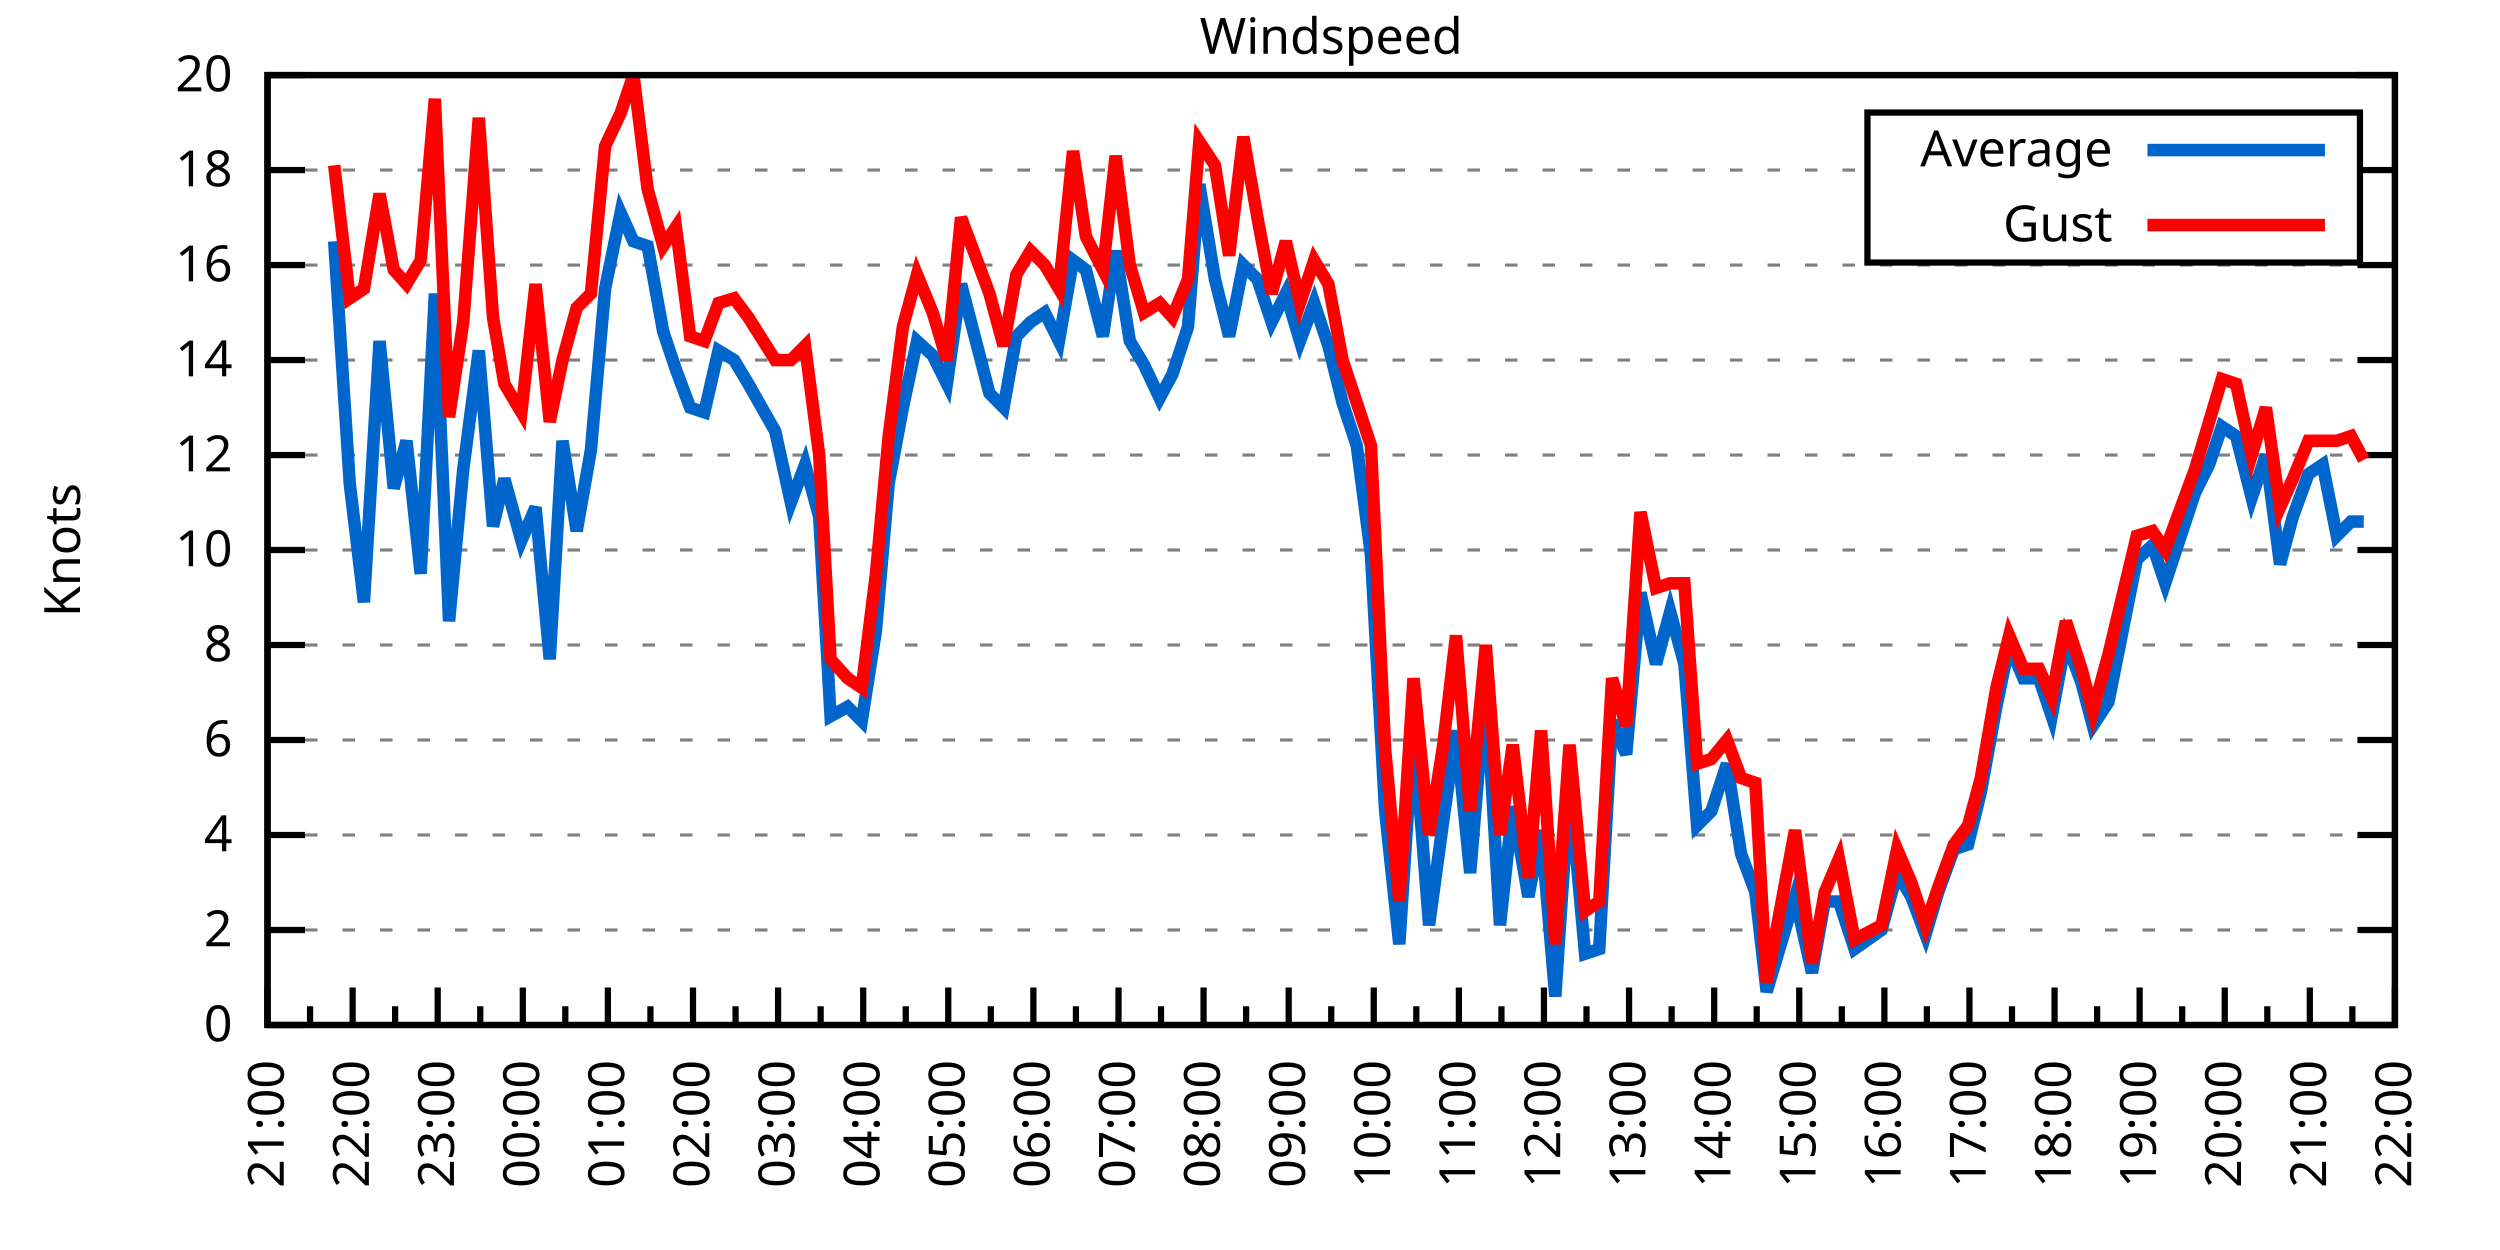
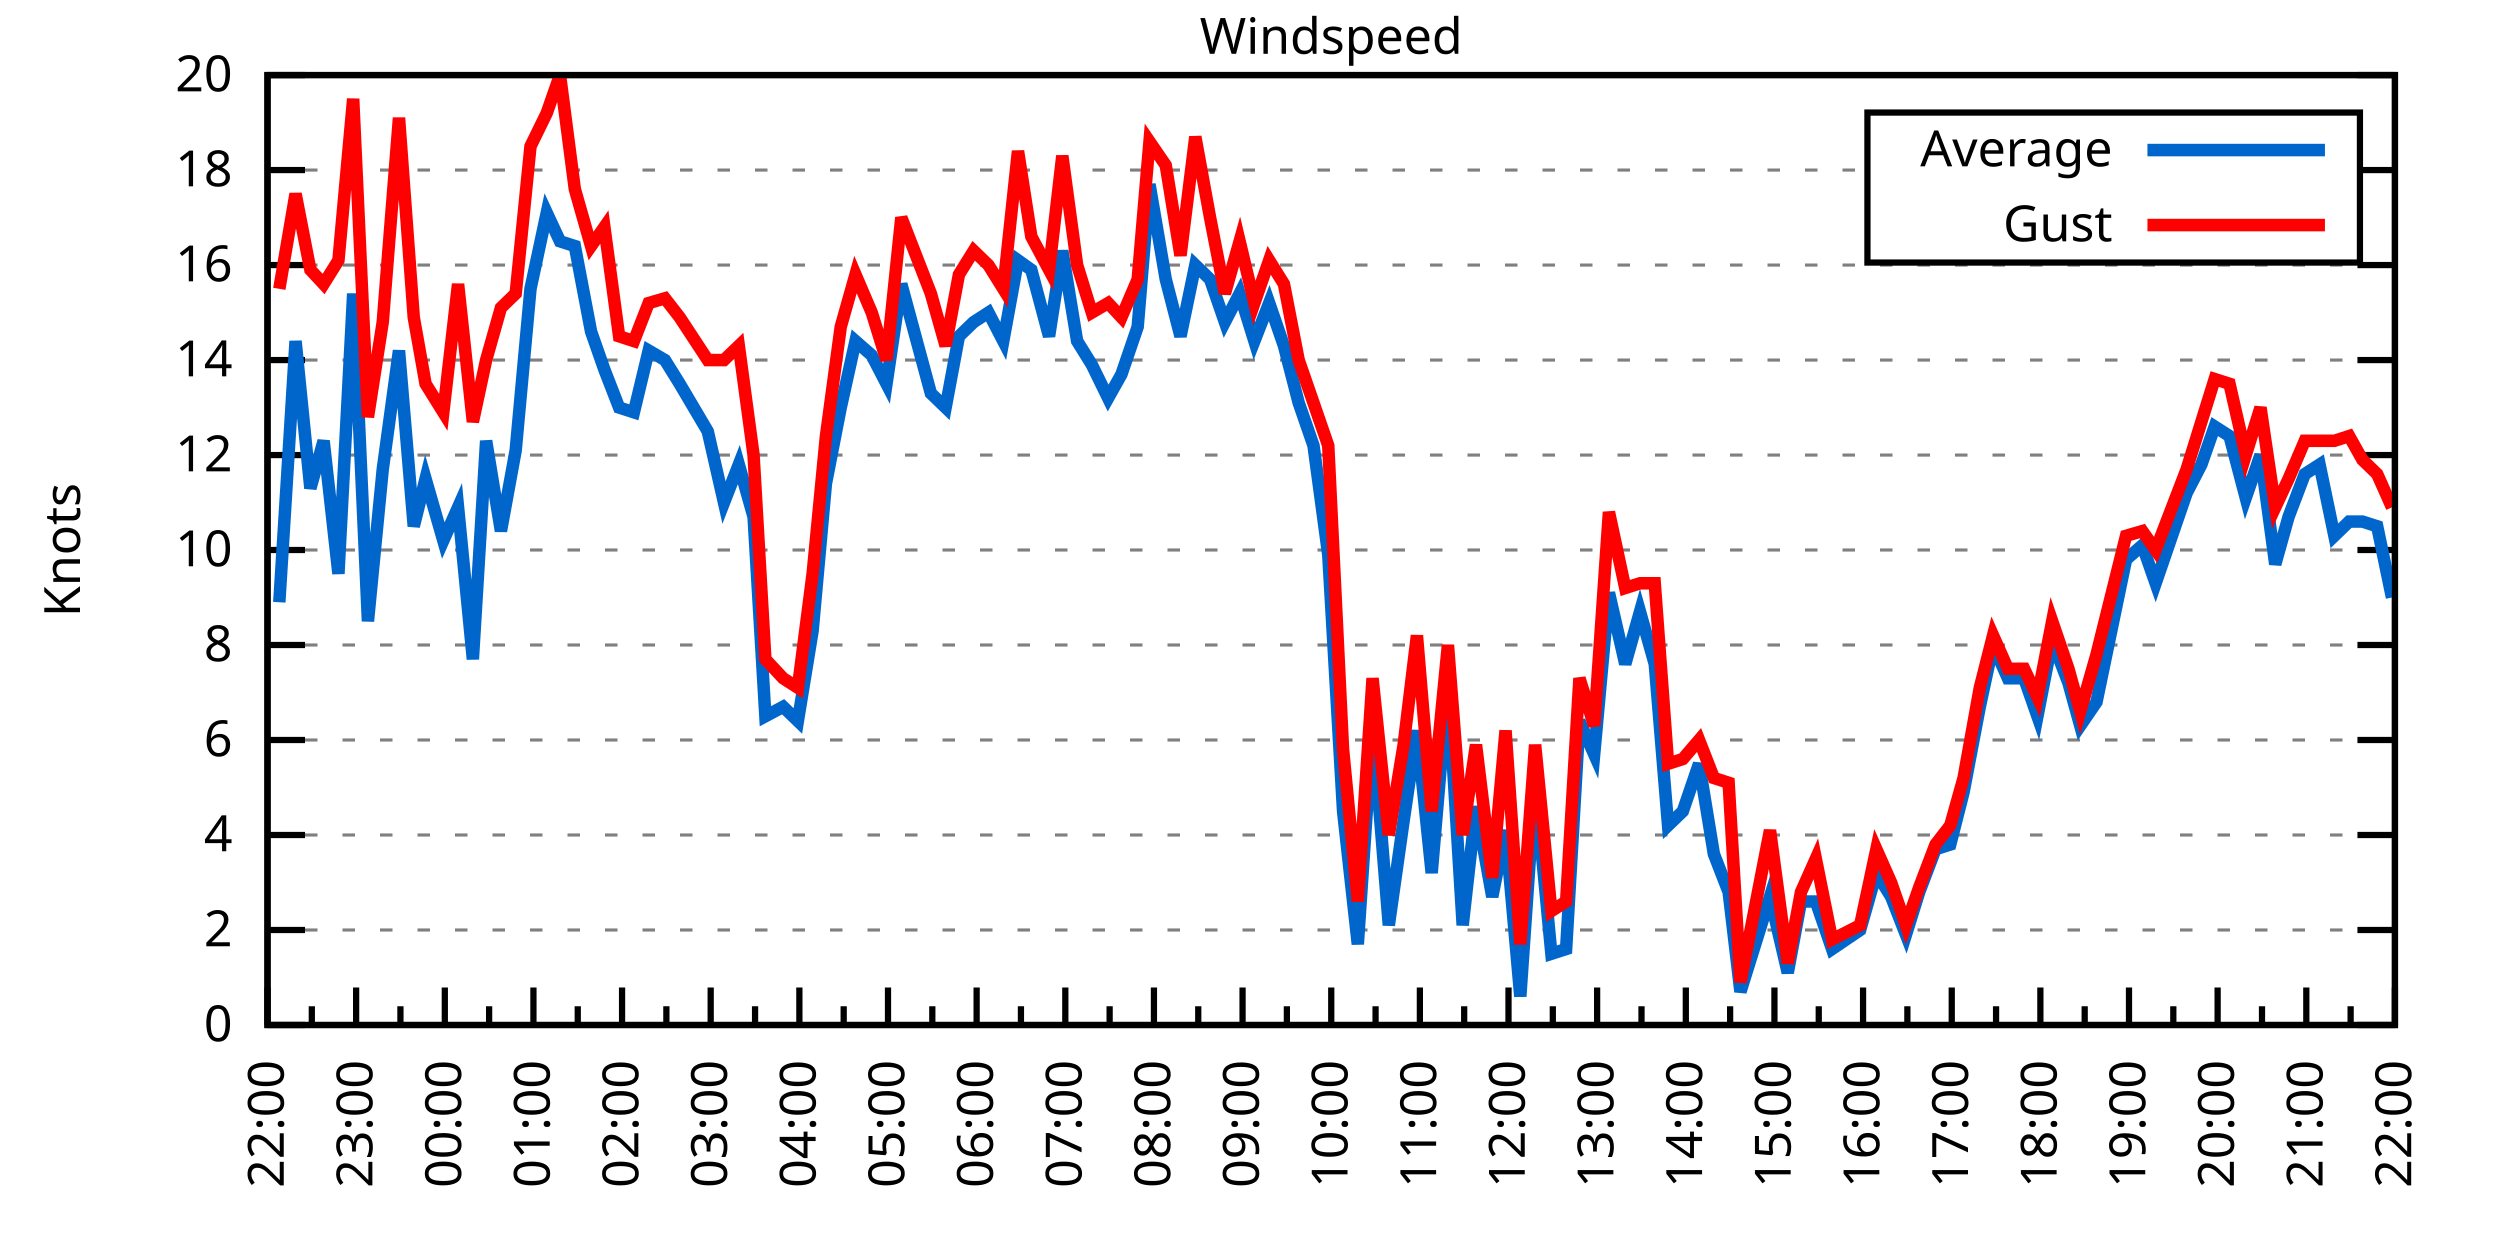
<svg xmlns="http://www.w3.org/2000/svg" xmlns:xlink="http://www.w3.org/1999/xlink" width="400" height="200" viewBox="0 0 400 200">
  <g id="gnuplot_canvas">
    <rect x="0" y="0" width="400" height="200" fill="none" />
    <defs>
      <circle id="gpDot" r="0.5" stroke-width="0.5" stroke="currentColor" />
      <path id="gpPt0" stroke-width="0.333" stroke="currentColor" d="M-1,0 h2 M0,-1 v2" />
      <path id="gpPt1" stroke-width="0.333" stroke="currentColor" d="M-1,-1 L1,1 M1,-1 L-1,1" />
      <path id="gpPt2" stroke-width="0.333" stroke="currentColor" d="M-1,0 L1,0 M0,-1 L0,1 M-1,-1 L1,1 M-1,1 L1,-1" />
      <rect id="gpPt3" stroke-width="0.333" stroke="currentColor" x="-1" y="-1" width="2" height="2" />
      <rect id="gpPt4" stroke-width="0.333" stroke="currentColor" fill="currentColor" x="-1" y="-1" width="2" height="2" />
      <circle id="gpPt5" stroke-width="0.333" stroke="currentColor" cx="0" cy="0" r="1" />
      <use xlink:href="#gpPt5" id="gpPt6" fill="currentColor" stroke="none" />
      <path id="gpPt7" stroke-width="0.333" stroke="currentColor" d="M0,-1.33 L-1.33,0.67 L1.33,0.67 z" />
      <use xlink:href="#gpPt7" id="gpPt8" fill="currentColor" stroke="none" />
      <use xlink:href="#gpPt7" id="gpPt9" stroke="currentColor" transform="rotate(180)" />
      <use xlink:href="#gpPt9" id="gpPt10" fill="currentColor" stroke="none" />
      <use xlink:href="#gpPt3" id="gpPt11" stroke="currentColor" transform="rotate(45)" />
      <use xlink:href="#gpPt11" id="gpPt12" fill="currentColor" stroke="none" />
      <path id="gpPt13" stroke-width="0.333" stroke="currentColor" d="M0,1.330 L1.265,0.411 L0.782,-1.067 L-0.782,-1.076 L-1.265,0.411 z" />
      <use xlink:href="#gpPt13" id="gpPt14" fill="currentColor" stroke="none" />
      <filter id="textbox" filterUnits="objectBoundingBox" x="0" y="0" height="1" width="1">
        <feFlood flood-color="white" flood-opacity="1" result="bgnd" />
        <feComposite in="SourceGraphic" in2="bgnd" operator="atop" />
      </filter>
      <filter id="greybox" filterUnits="objectBoundingBox" x="0" y="0" height="1" width="1">
        <feFlood flood-color="lightgrey" flood-opacity="1" result="grey" />
        <feComposite in="SourceGraphic" in2="grey" operator="atop" />
      </filter>
    </defs>
    <g fill="none" color="white" stroke="currentColor" stroke-width="1.00" stroke-linecap="butt" stroke-linejoin="miter">
</g>
    <g fill="none" color="black" stroke="currentColor" stroke-width="1.00" stroke-linecap="butt" stroke-linejoin="miter">
      <g stroke="none" shape-rendering="crispEdges">
        <polygon fill="rgb(255, 255, 255)" points="42.80,164.00 383.18,164.00 383.18,12.02 42.80,12.02 " />
      </g>
    </g>
    <g fill="none" color="black" stroke="currentColor" stroke-width="1.00" stroke-linecap="butt" stroke-linejoin="miter">
</g>
    <g fill="none" color="black" stroke="black" stroke-width="0.50" stroke-linecap="butt" stroke-linejoin="miter">
</g>
    <g fill="none" color="gray" stroke="currentColor" stroke-width="0.50" stroke-linecap="butt" stroke-linejoin="miter">
      <path stroke="gray" stroke-dasharray="2,4" class="gridline" d="M42.80,164.00 L383.19,164.00  " />
    </g>
    <g fill="none" color="gray" stroke="gray" stroke-width="1.00" stroke-linecap="butt" stroke-linejoin="miter">
</g>
    <g fill="none" color="black" stroke="currentColor" stroke-width="1.00" stroke-linecap="butt" stroke-linejoin="miter">
      <path stroke="black" d="M42.80,164.00 L48.80,164.00 M383.19,164.00 L377.19,164.00  " />
      <g transform="translate(37.20,166.60)" stroke="none" fill="black" font-family="Sans" font-size="8.00" text-anchor="end">
        <text>
          <tspan font-family="Sans"> 0</tspan>
        </text>
      </g>
    </g>
    <g fill="none" color="black" stroke="currentColor" stroke-width="1.00" stroke-linecap="butt" stroke-linejoin="miter">
</g>
    <g fill="none" color="black" stroke="black" stroke-width="0.50" stroke-linecap="butt" stroke-linejoin="miter">
</g>
    <g fill="none" color="gray" stroke="currentColor" stroke-width="0.50" stroke-linecap="butt" stroke-linejoin="miter">
      <path stroke="gray" stroke-dasharray="2,4" class="gridline" d="M42.80,148.80 L383.19,148.80  " />
    </g>
    <g fill="none" color="gray" stroke="gray" stroke-width="1.00" stroke-linecap="butt" stroke-linejoin="miter">
</g>
    <g fill="none" color="black" stroke="currentColor" stroke-width="1.00" stroke-linecap="butt" stroke-linejoin="miter">
      <path stroke="black" d="M42.80,148.80 L48.80,148.80 M383.19,148.80 L377.19,148.80  " />
      <g transform="translate(37.20,151.40)" stroke="none" fill="black" font-family="Sans" font-size="8.00" text-anchor="end">
        <text>
          <tspan font-family="Sans"> 2</tspan>
        </text>
      </g>
    </g>
    <g fill="none" color="black" stroke="currentColor" stroke-width="1.00" stroke-linecap="butt" stroke-linejoin="miter">
</g>
    <g fill="none" color="black" stroke="black" stroke-width="0.50" stroke-linecap="butt" stroke-linejoin="miter">
</g>
    <g fill="none" color="gray" stroke="currentColor" stroke-width="0.50" stroke-linecap="butt" stroke-linejoin="miter">
      <path stroke="gray" stroke-dasharray="2,4" class="gridline" d="M42.80,133.60 L383.19,133.60  " />
    </g>
    <g fill="none" color="gray" stroke="gray" stroke-width="1.00" stroke-linecap="butt" stroke-linejoin="miter">
</g>
    <g fill="none" color="black" stroke="currentColor" stroke-width="1.00" stroke-linecap="butt" stroke-linejoin="miter">
      <path stroke="black" d="M42.80,133.60 L48.80,133.60 M383.19,133.60 L377.19,133.60  " />
      <g transform="translate(37.20,136.20)" stroke="none" fill="black" font-family="Sans" font-size="8.00" text-anchor="end">
        <text>
          <tspan font-family="Sans"> 4</tspan>
        </text>
      </g>
    </g>
    <g fill="none" color="black" stroke="currentColor" stroke-width="1.00" stroke-linecap="butt" stroke-linejoin="miter">
</g>
    <g fill="none" color="black" stroke="black" stroke-width="0.50" stroke-linecap="butt" stroke-linejoin="miter">
</g>
    <g fill="none" color="gray" stroke="currentColor" stroke-width="0.50" stroke-linecap="butt" stroke-linejoin="miter">
      <path stroke="gray" stroke-dasharray="2,4" class="gridline" d="M42.80,118.40 L383.19,118.40  " />
    </g>
    <g fill="none" color="gray" stroke="gray" stroke-width="1.00" stroke-linecap="butt" stroke-linejoin="miter">
</g>
    <g fill="none" color="black" stroke="currentColor" stroke-width="1.00" stroke-linecap="butt" stroke-linejoin="miter">
      <path stroke="black" d="M42.80,118.40 L48.80,118.40 M383.19,118.40 L377.19,118.40  " />
      <g transform="translate(37.20,121.00)" stroke="none" fill="black" font-family="Sans" font-size="8.00" text-anchor="end">
        <text>
          <tspan font-family="Sans"> 6</tspan>
        </text>
      </g>
    </g>
    <g fill="none" color="black" stroke="currentColor" stroke-width="1.00" stroke-linecap="butt" stroke-linejoin="miter">
</g>
    <g fill="none" color="black" stroke="black" stroke-width="0.50" stroke-linecap="butt" stroke-linejoin="miter">
</g>
    <g fill="none" color="gray" stroke="currentColor" stroke-width="0.50" stroke-linecap="butt" stroke-linejoin="miter">
      <path stroke="gray" stroke-dasharray="2,4" class="gridline" d="M42.80,103.20 L383.19,103.20  " />
    </g>
    <g fill="none" color="gray" stroke="gray" stroke-width="1.00" stroke-linecap="butt" stroke-linejoin="miter">
</g>
    <g fill="none" color="black" stroke="currentColor" stroke-width="1.00" stroke-linecap="butt" stroke-linejoin="miter">
      <path stroke="black" d="M42.80,103.20 L48.80,103.20 M383.19,103.20 L377.19,103.20  " />
      <g transform="translate(37.20,105.80)" stroke="none" fill="black" font-family="Sans" font-size="8.00" text-anchor="end">
        <text>
          <tspan font-family="Sans"> 8</tspan>
        </text>
      </g>
    </g>
    <g fill="none" color="black" stroke="currentColor" stroke-width="1.00" stroke-linecap="butt" stroke-linejoin="miter">
</g>
    <g fill="none" color="black" stroke="black" stroke-width="0.50" stroke-linecap="butt" stroke-linejoin="miter">
</g>
    <g fill="none" color="gray" stroke="currentColor" stroke-width="0.50" stroke-linecap="butt" stroke-linejoin="miter">
      <path stroke="gray" stroke-dasharray="2,4" class="gridline" d="M42.80,88.00 L383.19,88.00  " />
    </g>
    <g fill="none" color="gray" stroke="gray" stroke-width="1.00" stroke-linecap="butt" stroke-linejoin="miter">
</g>
    <g fill="none" color="black" stroke="currentColor" stroke-width="1.00" stroke-linecap="butt" stroke-linejoin="miter">
      <path stroke="black" d="M42.80,88.00 L48.80,88.00 M383.19,88.00 L377.19,88.00  " />
      <g transform="translate(37.20,90.60)" stroke="none" fill="black" font-family="Sans" font-size="8.00" text-anchor="end">
        <text>
          <tspan font-family="Sans"> 10</tspan>
        </text>
      </g>
    </g>
    <g fill="none" color="black" stroke="currentColor" stroke-width="1.00" stroke-linecap="butt" stroke-linejoin="miter">
</g>
    <g fill="none" color="black" stroke="black" stroke-width="0.50" stroke-linecap="butt" stroke-linejoin="miter">
</g>
    <g fill="none" color="gray" stroke="currentColor" stroke-width="0.50" stroke-linecap="butt" stroke-linejoin="miter">
      <path stroke="gray" stroke-dasharray="2,4" class="gridline" d="M42.80,72.81 L383.19,72.81  " />
    </g>
    <g fill="none" color="gray" stroke="gray" stroke-width="1.00" stroke-linecap="butt" stroke-linejoin="miter">
</g>
    <g fill="none" color="black" stroke="currentColor" stroke-width="1.00" stroke-linecap="butt" stroke-linejoin="miter">
      <path stroke="black" d="M42.80,72.81 L48.80,72.81 M383.19,72.81 L377.19,72.81  " />
      <g transform="translate(37.20,75.41)" stroke="none" fill="black" font-family="Sans" font-size="8.00" text-anchor="end">
        <text>
          <tspan font-family="Sans"> 12</tspan>
        </text>
      </g>
    </g>
    <g fill="none" color="black" stroke="currentColor" stroke-width="1.00" stroke-linecap="butt" stroke-linejoin="miter">
</g>
    <g fill="none" color="black" stroke="black" stroke-width="0.50" stroke-linecap="butt" stroke-linejoin="miter">
</g>
    <g fill="none" color="gray" stroke="currentColor" stroke-width="0.50" stroke-linecap="butt" stroke-linejoin="miter">
      <path stroke="gray" stroke-dasharray="2,4" class="gridline" d="M42.80,57.61 L383.19,57.61  " />
    </g>
    <g fill="none" color="gray" stroke="gray" stroke-width="1.00" stroke-linecap="butt" stroke-linejoin="miter">
</g>
    <g fill="none" color="black" stroke="currentColor" stroke-width="1.00" stroke-linecap="butt" stroke-linejoin="miter">
      <path stroke="black" d="M42.80,57.61 L48.80,57.61 M383.19,57.61 L377.19,57.61  " />
      <g transform="translate(37.20,60.21)" stroke="none" fill="black" font-family="Sans" font-size="8.00" text-anchor="end">
        <text>
          <tspan font-family="Sans"> 14</tspan>
        </text>
      </g>
    </g>
    <g fill="none" color="black" stroke="currentColor" stroke-width="1.00" stroke-linecap="butt" stroke-linejoin="miter">
</g>
    <g fill="none" color="black" stroke="black" stroke-width="0.50" stroke-linecap="butt" stroke-linejoin="miter">
</g>
    <g fill="none" color="gray" stroke="currentColor" stroke-width="0.50" stroke-linecap="butt" stroke-linejoin="miter">
      <path stroke="gray" stroke-dasharray="2,4" class="gridline" d="M42.80,42.41 L383.19,42.41  " />
    </g>
    <g fill="none" color="gray" stroke="gray" stroke-width="1.00" stroke-linecap="butt" stroke-linejoin="miter">
</g>
    <g fill="none" color="black" stroke="currentColor" stroke-width="1.00" stroke-linecap="butt" stroke-linejoin="miter">
      <path stroke="black" d="M42.80,42.41 L48.80,42.41 M383.19,42.41 L377.19,42.41  " />
      <g transform="translate(37.20,45.01)" stroke="none" fill="black" font-family="Sans" font-size="8.00" text-anchor="end">
        <text>
          <tspan font-family="Sans"> 16</tspan>
        </text>
      </g>
    </g>
    <g fill="none" color="black" stroke="currentColor" stroke-width="1.00" stroke-linecap="butt" stroke-linejoin="miter">
</g>
    <g fill="none" color="black" stroke="black" stroke-width="0.50" stroke-linecap="butt" stroke-linejoin="miter">
</g>
    <g fill="none" color="gray" stroke="currentColor" stroke-width="0.50" stroke-linecap="butt" stroke-linejoin="miter">
      <path stroke="gray" stroke-dasharray="2,4" class="gridline" d="M42.80,27.21 L298.79,27.21 M377.59,27.21 L383.19,27.21  " />
    </g>
    <g fill="none" color="gray" stroke="gray" stroke-width="1.00" stroke-linecap="butt" stroke-linejoin="miter">
</g>
    <g fill="none" color="black" stroke="currentColor" stroke-width="1.00" stroke-linecap="butt" stroke-linejoin="miter">
      <path stroke="black" d="M42.80,27.21 L48.80,27.21 M383.19,27.21 L377.19,27.21  " />
      <g transform="translate(37.20,29.81)" stroke="none" fill="black" font-family="Sans" font-size="8.00" text-anchor="end">
        <text>
          <tspan font-family="Sans"> 18</tspan>
        </text>
      </g>
    </g>
    <g fill="none" color="black" stroke="currentColor" stroke-width="1.00" stroke-linecap="butt" stroke-linejoin="miter">
</g>
    <g fill="none" color="black" stroke="black" stroke-width="0.50" stroke-linecap="butt" stroke-linejoin="miter">
</g>
    <g fill="none" color="gray" stroke="currentColor" stroke-width="0.50" stroke-linecap="butt" stroke-linejoin="miter">
      <path stroke="gray" stroke-dasharray="2,4" class="gridline" d="M42.80,12.01 L383.19,12.01  " />
    </g>
    <g fill="none" color="gray" stroke="gray" stroke-width="1.00" stroke-linecap="butt" stroke-linejoin="miter">
</g>
    <g fill="none" color="black" stroke="currentColor" stroke-width="1.00" stroke-linecap="butt" stroke-linejoin="miter">
      <path stroke="black" d="M42.80,12.01 L48.80,12.01 M383.19,12.01 L377.19,12.01  " />
      <g transform="translate(37.20,14.61)" stroke="none" fill="black" font-family="Sans" font-size="8.00" text-anchor="end">
        <text>
          <tspan font-family="Sans"> 20</tspan>
        </text>
      </g>
    </g>
    <g fill="none" color="black" stroke="currentColor" stroke-width="1.00" stroke-linecap="butt" stroke-linejoin="miter">
      <path stroke="black" d="M42.80,164.00 L42.80,158.00  " />
      <g transform="translate(45.40,169.60) rotate(270)" stroke="none" fill="black" font-family="Sans" font-size="8.00" text-anchor="end">
        <text>
+           <tspan font-family="Sans">22:00</tspan>
+         </text>
+       </g>
+     </g>
+     <g fill="none" color="black" stroke="currentColor" stroke-width="1.00" stroke-linecap="butt" stroke-linejoin="miter">
+       <path stroke="black" d="M49.89,164.00 L49.89,161.00 M56.98,164.00 L56.98,158.00  " />
+       <g transform="translate(59.58,169.60) rotate(270)" stroke="none" fill="black" font-family="Sans" font-size="8.00" text-anchor="end">
+         <text>
+           <tspan font-family="Sans">23:00</tspan>
+         </text>
+       </g>
+     </g>
+     <g fill="none" color="black" stroke="currentColor" stroke-width="1.00" stroke-linecap="butt" stroke-linejoin="miter">
+       <path stroke="black" d="M64.07,164.00 L64.07,161.00 M71.17,164.00 L71.17,158.00  " />
+       <g transform="translate(73.77,169.60) rotate(270)" stroke="none" fill="black" font-family="Sans" font-size="8.00" text-anchor="end">
+         <text>
+           <tspan font-family="Sans">00:00</tspan>
+         </text>
+       </g>
+     </g>
+     <g fill="none" color="black" stroke="currentColor" stroke-width="1.00" stroke-linecap="butt" stroke-linejoin="miter">
+       <path stroke="black" d="M78.26,164.00 L78.26,161.00 M85.35,164.00 L85.35,158.00  " />
+       <g transform="translate(87.95,169.60) rotate(270)" stroke="none" fill="black" font-family="Sans" font-size="8.00" text-anchor="end">
+         <text>
+           <tspan font-family="Sans">01:00</tspan>
+         </text>
+       </g>
+     </g>
+     <g fill="none" color="black" stroke="currentColor" stroke-width="1.00" stroke-linecap="butt" stroke-linejoin="miter">
+       <path stroke="black" d="M92.44,164.00 L92.44,161.00 M99.53,164.00 L99.53,158.00  " />
+       <g transform="translate(102.13,169.60) rotate(270)" stroke="none" fill="black" font-family="Sans" font-size="8.00" text-anchor="end">
+         <text>
+           <tspan font-family="Sans">02:00</tspan>
+         </text>
+       </g>
+     </g>
+     <g fill="none" color="black" stroke="currentColor" stroke-width="1.00" stroke-linecap="butt" stroke-linejoin="miter">
+       <path stroke="black" d="M106.62,164.00 L106.62,161.00 M113.71,164.00 L113.71,158.00  " />
+       <g transform="translate(116.31,169.60) rotate(270)" stroke="none" fill="black" font-family="Sans" font-size="8.00" text-anchor="end">
+         <text>
+           <tspan font-family="Sans">03:00</tspan>
+         </text>
+       </g>
+     </g>
+     <g fill="none" color="black" stroke="currentColor" stroke-width="1.00" stroke-linecap="butt" stroke-linejoin="miter">
+       <path stroke="black" d="M120.81,164.00 L120.81,161.00 M127.90,164.00 L127.90,158.00  " />
+       <g transform="translate(130.50,169.60) rotate(270)" stroke="none" fill="black" font-family="Sans" font-size="8.00" text-anchor="end">
+         <text>
+           <tspan font-family="Sans">04:00</tspan>
+         </text>
+       </g>
+     </g>
+     <g fill="none" color="black" stroke="currentColor" stroke-width="1.00" stroke-linecap="butt" stroke-linejoin="miter">
+       <path stroke="black" d="M134.99,164.00 L134.99,161.00 M142.08,164.00 L142.08,158.00  " />
+       <g transform="translate(144.68,169.60) rotate(270)" stroke="none" fill="black" font-family="Sans" font-size="8.00" text-anchor="end">
+         <text>
+           <tspan font-family="Sans">05:00</tspan>
+         </text>
+       </g>
+     </g>
+     <g fill="none" color="black" stroke="currentColor" stroke-width="1.00" stroke-linecap="butt" stroke-linejoin="miter">
+       <path stroke="black" d="M149.17,164.00 L149.17,161.00 M156.26,164.00 L156.26,158.00  " />
+       <g transform="translate(158.86,169.60) rotate(270)" stroke="none" fill="black" font-family="Sans" font-size="8.00" text-anchor="end">
+         <text>
+           <tspan font-family="Sans">06:00</tspan>
+         </text>
+       </g>
+     </g>
+     <g fill="none" color="black" stroke="currentColor" stroke-width="1.00" stroke-linecap="butt" stroke-linejoin="miter">
+       <path stroke="black" d="M163.35,164.00 L163.35,161.00 M170.45,164.00 L170.45,158.00  " />
+       <g transform="translate(173.05,169.60) rotate(270)" stroke="none" fill="black" font-family="Sans" font-size="8.00" text-anchor="end">
+         <text>
+           <tspan font-family="Sans">07:00</tspan>
+         </text>
+       </g>
+     </g>
+     <g fill="none" color="black" stroke="currentColor" stroke-width="1.00" stroke-linecap="butt" stroke-linejoin="miter">
+       <path stroke="black" d="M177.54,164.00 L177.54,161.00 M184.63,164.00 L184.63,158.00  " />
+       <g transform="translate(187.23,169.60) rotate(270)" stroke="none" fill="black" font-family="Sans" font-size="8.00" text-anchor="end">
+         <text>
+           <tspan font-family="Sans">08:00</tspan>
+         </text>
+       </g>
+     </g>
+     <g fill="none" color="black" stroke="currentColor" stroke-width="1.00" stroke-linecap="butt" stroke-linejoin="miter">
+       <path stroke="black" d="M191.72,164.00 L191.72,161.00 M198.81,164.00 L198.81,158.00  " />
+       <g transform="translate(201.41,169.60) rotate(270)" stroke="none" fill="black" font-family="Sans" font-size="8.00" text-anchor="end">
+         <text>
+           <tspan font-family="Sans">09:00</tspan>
+         </text>
+       </g>
+     </g>
+     <g fill="none" color="black" stroke="currentColor" stroke-width="1.00" stroke-linecap="butt" stroke-linejoin="miter">
+       <path stroke="black" d="M205.90,164.00 L205.90,161.00 M213.00,164.00 L213.00,158.00  " />
+       <g transform="translate(215.60,169.60) rotate(270)" stroke="none" fill="black" font-family="Sans" font-size="8.00" text-anchor="end">
+         <text>
+           <tspan font-family="Sans">10:00</tspan>
+         </text>
+       </g>
+     </g>
+     <g fill="none" color="black" stroke="currentColor" stroke-width="1.00" stroke-linecap="butt" stroke-linejoin="miter">
+       <path stroke="black" d="M220.09,164.00 L220.09,161.00 M227.18,164.00 L227.18,158.00  " />
+       <g transform="translate(229.78,169.60) rotate(270)" stroke="none" fill="black" font-family="Sans" font-size="8.00" text-anchor="end">
+         <text>
+           <tspan font-family="Sans">11:00</tspan>
+         </text>
+       </g>
+     </g>
+     <g fill="none" color="black" stroke="currentColor" stroke-width="1.00" stroke-linecap="butt" stroke-linejoin="miter">
+       <path stroke="black" d="M234.27,164.00 L234.27,161.00 M241.36,164.00 L241.36,158.00  " />
+       <g transform="translate(243.96,169.60) rotate(270)" stroke="none" fill="black" font-family="Sans" font-size="8.00" text-anchor="end">
+         <text>
+           <tspan font-family="Sans">12:00</tspan>
+         </text>
+       </g>
+     </g>
+     <g fill="none" color="black" stroke="currentColor" stroke-width="1.00" stroke-linecap="butt" stroke-linejoin="miter">
+       <path stroke="black" d="M248.45,164.00 L248.45,161.00 M255.54,164.00 L255.54,158.00  " />
+       <g transform="translate(258.14,169.60) rotate(270)" stroke="none" fill="black" font-family="Sans" font-size="8.00" text-anchor="end">
+         <text>
+           <tspan font-family="Sans">13:00</tspan>
+         </text>
+       </g>
+     </g>
+     <g fill="none" color="black" stroke="currentColor" stroke-width="1.00" stroke-linecap="butt" stroke-linejoin="miter">
+       <path stroke="black" d="M262.64,164.00 L262.64,161.00 M269.73,164.00 L269.73,158.00  " />
+       <g transform="translate(272.33,169.60) rotate(270)" stroke="none" fill="black" font-family="Sans" font-size="8.00" text-anchor="end">
+         <text>
+           <tspan font-family="Sans">14:00</tspan>
+         </text>
+       </g>
+     </g>
+     <g fill="none" color="black" stroke="currentColor" stroke-width="1.00" stroke-linecap="butt" stroke-linejoin="miter">
+       <path stroke="black" d="M276.82,164.00 L276.82,161.00 M283.91,164.00 L283.91,158.00  " />
+       <g transform="translate(286.51,169.60) rotate(270)" stroke="none" fill="black" font-family="Sans" font-size="8.00" text-anchor="end">
+         <text>
+           <tspan font-family="Sans">15:00</tspan>
+         </text>
+       </g>
+     </g>
+     <g fill="none" color="black" stroke="currentColor" stroke-width="1.00" stroke-linecap="butt" stroke-linejoin="miter">
+       <path stroke="black" d="M291.00,164.00 L291.00,161.00 M298.09,164.00 L298.09,158.00  " />
+       <g transform="translate(300.69,169.60) rotate(270)" stroke="none" fill="black" font-family="Sans" font-size="8.00" text-anchor="end">
+         <text>
+           <tspan font-family="Sans">16:00</tspan>
+         </text>
+       </g>
+     </g>
+     <g fill="none" color="black" stroke="currentColor" stroke-width="1.00" stroke-linecap="butt" stroke-linejoin="miter">
+       <path stroke="black" d="M305.18,164.00 L305.18,161.00 M312.28,164.00 L312.28,158.00  " />
+       <g transform="translate(314.88,169.60) rotate(270)" stroke="none" fill="black" font-family="Sans" font-size="8.00" text-anchor="end">
+         <text>
+           <tspan font-family="Sans">17:00</tspan>
+         </text>
+       </g>
+     </g>
+     <g fill="none" color="black" stroke="currentColor" stroke-width="1.00" stroke-linecap="butt" stroke-linejoin="miter">
+       <path stroke="black" d="M319.37,164.00 L319.37,161.00 M326.46,164.00 L326.46,158.00  " />
+       <g transform="translate(329.06,169.60) rotate(270)" stroke="none" fill="black" font-family="Sans" font-size="8.00" text-anchor="end">
+         <text>
+           <tspan font-family="Sans">18:00</tspan>
+         </text>
+       </g>
+     </g>
+     <g fill="none" color="black" stroke="currentColor" stroke-width="1.00" stroke-linecap="butt" stroke-linejoin="miter">
+       <path stroke="black" d="M333.55,164.00 L333.55,161.00 M340.64,164.00 L340.64,158.00  " />
+       <g transform="translate(343.24,169.60) rotate(270)" stroke="none" fill="black" font-family="Sans" font-size="8.00" text-anchor="end">
+         <text>
+           <tspan font-family="Sans">19:00</tspan>
+         </text>
+       </g>
+     </g>
+     <g fill="none" color="black" stroke="currentColor" stroke-width="1.00" stroke-linecap="butt" stroke-linejoin="miter">
+       <path stroke="black" d="M347.73,164.00 L347.73,161.00 M354.82,164.00 L354.82,158.00  " />
+       <g transform="translate(357.42,169.60) rotate(270)" stroke="none" fill="black" font-family="Sans" font-size="8.00" text-anchor="end">
+         <text>
+           <tspan font-family="Sans">20:00</tspan>
+         </text>
+       </g>
+     </g>
+     <g fill="none" color="black" stroke="currentColor" stroke-width="1.00" stroke-linecap="butt" stroke-linejoin="miter">
+       <path stroke="black" d="M361.92,164.00 L361.92,161.00 M369.01,164.00 L369.01,158.00  " />
+       <g transform="translate(371.61,169.60) rotate(270)" stroke="none" fill="black" font-family="Sans" font-size="8.00" text-anchor="end">
+         <text>
          <tspan font-family="Sans">21:00</tspan>
        </text>
      </g>
    </g>
    <g fill="none" color="black" stroke="currentColor" stroke-width="1.00" stroke-linecap="butt" stroke-linejoin="miter">
-       <path stroke="black" d="M49.61,164.00 L49.61,161.00 M56.42,164.00 L56.42,158.00  " />
-       <g transform="translate(59.02,169.60) rotate(270)" stroke="none" fill="black" font-family="Sans" font-size="8.00" text-anchor="end">
-         <text>
-           <tspan font-family="Sans">22:00</tspan>
-         </text>
-       </g>
-     </g>
-     <g fill="none" color="black" stroke="currentColor" stroke-width="1.00" stroke-linecap="butt" stroke-linejoin="miter">
-       <path stroke="black" d="M63.22,164.00 L63.22,161.00 M70.03,164.00 L70.03,158.00  " />
-       <g transform="translate(72.63,169.60) rotate(270)" stroke="none" fill="black" font-family="Sans" font-size="8.00" text-anchor="end">
-         <text>
-           <tspan font-family="Sans">23:00</tspan>
-         </text>
-       </g>
-     </g>
-     <g fill="none" color="black" stroke="currentColor" stroke-width="1.00" stroke-linecap="butt" stroke-linejoin="miter">
-       <path stroke="black" d="M76.84,164.00 L76.84,161.00 M83.65,164.00 L83.65,158.00  " />
-       <g transform="translate(86.25,169.60) rotate(270)" stroke="none" fill="black" font-family="Sans" font-size="8.00" text-anchor="end">
-         <text>
-           <tspan font-family="Sans">00:00</tspan>
-         </text>
-       </g>
-     </g>
-     <g fill="none" color="black" stroke="currentColor" stroke-width="1.00" stroke-linecap="butt" stroke-linejoin="miter">
-       <path stroke="black" d="M90.45,164.00 L90.45,161.00 M97.26,164.00 L97.26,158.00  " />
-       <g transform="translate(99.86,169.60) rotate(270)" stroke="none" fill="black" font-family="Sans" font-size="8.00" text-anchor="end">
-         <text>
-           <tspan font-family="Sans">01:00</tspan>
-         </text>
-       </g>
-     </g>
-     <g fill="none" color="black" stroke="currentColor" stroke-width="1.00" stroke-linecap="butt" stroke-linejoin="miter">
-       <path stroke="black" d="M104.07,164.00 L104.07,161.00 M110.88,164.00 L110.88,158.00  " />
-       <g transform="translate(113.48,169.60) rotate(270)" stroke="none" fill="black" font-family="Sans" font-size="8.00" text-anchor="end">
-         <text>
-           <tspan font-family="Sans">02:00</tspan>
-         </text>
-       </g>
-     </g>
-     <g fill="none" color="black" stroke="currentColor" stroke-width="1.00" stroke-linecap="butt" stroke-linejoin="miter">
-       <path stroke="black" d="M117.69,164.00 L117.69,161.00 M124.49,164.00 L124.49,158.00  " />
-       <g transform="translate(127.09,169.60) rotate(270)" stroke="none" fill="black" font-family="Sans" font-size="8.00" text-anchor="end">
-         <text>
-           <tspan font-family="Sans">03:00</tspan>
-         </text>
-       </g>
-     </g>
-     <g fill="none" color="black" stroke="currentColor" stroke-width="1.00" stroke-linecap="butt" stroke-linejoin="miter">
-       <path stroke="black" d="M131.30,164.00 L131.30,161.00 M138.11,164.00 L138.11,158.00  " />
-       <g transform="translate(140.71,169.60) rotate(270)" stroke="none" fill="black" font-family="Sans" font-size="8.00" text-anchor="end">
-         <text>
-           <tspan font-family="Sans">04:00</tspan>
-         </text>
-       </g>
-     </g>
-     <g fill="none" color="black" stroke="currentColor" stroke-width="1.00" stroke-linecap="butt" stroke-linejoin="miter">
-       <path stroke="black" d="M144.92,164.00 L144.92,161.00 M151.72,164.00 L151.72,158.00  " />
-       <g transform="translate(154.32,169.60) rotate(270)" stroke="none" fill="black" font-family="Sans" font-size="8.00" text-anchor="end">
-         <text>
-           <tspan font-family="Sans">05:00</tspan>
-         </text>
-       </g>
-     </g>
-     <g fill="none" color="black" stroke="currentColor" stroke-width="1.00" stroke-linecap="butt" stroke-linejoin="miter">
-       <path stroke="black" d="M158.53,164.00 L158.53,161.00 M165.34,164.00 L165.34,158.00  " />
-       <g transform="translate(167.94,169.60) rotate(270)" stroke="none" fill="black" font-family="Sans" font-size="8.00" text-anchor="end">
-         <text>
-           <tspan font-family="Sans">06:00</tspan>
-         </text>
-       </g>
-     </g>
-     <g fill="none" color="black" stroke="currentColor" stroke-width="1.00" stroke-linecap="butt" stroke-linejoin="miter">
-       <path stroke="black" d="M172.15,164.00 L172.15,161.00 M178.96,164.00 L178.96,158.00  " />
-       <g transform="translate(181.56,169.60) rotate(270)" stroke="none" fill="black" font-family="Sans" font-size="8.00" text-anchor="end">
-         <text>
-           <tspan font-family="Sans">07:00</tspan>
-         </text>
-       </g>
-     </g>
-     <g fill="none" color="black" stroke="currentColor" stroke-width="1.00" stroke-linecap="butt" stroke-linejoin="miter">
-       <path stroke="black" d="M185.76,164.00 L185.76,161.00 M192.57,164.00 L192.57,158.00  " />
-       <g transform="translate(195.17,169.60) rotate(270)" stroke="none" fill="black" font-family="Sans" font-size="8.00" text-anchor="end">
-         <text>
-           <tspan font-family="Sans">08:00</tspan>
-         </text>
-       </g>
-     </g>
-     <g fill="none" color="black" stroke="currentColor" stroke-width="1.00" stroke-linecap="butt" stroke-linejoin="miter">
-       <path stroke="black" d="M199.38,164.00 L199.38,161.00 M206.19,164.00 L206.19,158.00  " />
-       <g transform="translate(208.79,169.60) rotate(270)" stroke="none" fill="black" font-family="Sans" font-size="8.00" text-anchor="end">
-         <text>
-           <tspan font-family="Sans">09:00</tspan>
-         </text>
-       </g>
-     </g>
-     <g fill="none" color="black" stroke="currentColor" stroke-width="1.00" stroke-linecap="butt" stroke-linejoin="miter">
-       <path stroke="black" d="M213.00,164.00 L213.00,161.00 M219.80,164.00 L219.80,158.00  " />
-       <g transform="translate(222.40,169.60) rotate(270)" stroke="none" fill="black" font-family="Sans" font-size="8.00" text-anchor="end">
-         <text>
-           <tspan font-family="Sans">10:00</tspan>
-         </text>
-       </g>
-     </g>
-     <g fill="none" color="black" stroke="currentColor" stroke-width="1.00" stroke-linecap="butt" stroke-linejoin="miter">
-       <path stroke="black" d="M226.61,164.00 L226.61,161.00 M233.42,164.00 L233.42,158.00  " />
-       <g transform="translate(236.02,169.60) rotate(270)" stroke="none" fill="black" font-family="Sans" font-size="8.00" text-anchor="end">
-         <text>
-           <tspan font-family="Sans">11:00</tspan>
-         </text>
-       </g>
-     </g>
-     <g fill="none" color="black" stroke="currentColor" stroke-width="1.00" stroke-linecap="butt" stroke-linejoin="miter">
-       <path stroke="black" d="M240.23,164.00 L240.23,161.00 M247.03,164.00 L247.03,158.00  " />
-       <g transform="translate(249.63,169.60) rotate(270)" stroke="none" fill="black" font-family="Sans" font-size="8.00" text-anchor="end">
-         <text>
-           <tspan font-family="Sans">12:00</tspan>
-         </text>
-       </g>
-     </g>
-     <g fill="none" color="black" stroke="currentColor" stroke-width="1.00" stroke-linecap="butt" stroke-linejoin="miter">
-       <path stroke="black" d="M253.84,164.00 L253.84,161.00 M260.65,164.00 L260.65,158.00  " />
-       <g transform="translate(263.25,169.60) rotate(270)" stroke="none" fill="black" font-family="Sans" font-size="8.00" text-anchor="end">
-         <text>
-           <tspan font-family="Sans">13:00</tspan>
-         </text>
-       </g>
-     </g>
-     <g fill="none" color="black" stroke="currentColor" stroke-width="1.00" stroke-linecap="butt" stroke-linejoin="miter">
-       <path stroke="black" d="M267.46,164.00 L267.46,161.00 M274.27,164.00 L274.27,158.00  " />
-       <g transform="translate(276.87,169.60) rotate(270)" stroke="none" fill="black" font-family="Sans" font-size="8.00" text-anchor="end">
-         <text>
-           <tspan font-family="Sans">14:00</tspan>
-         </text>
-       </g>
-     </g>
-     <g fill="none" color="black" stroke="currentColor" stroke-width="1.00" stroke-linecap="butt" stroke-linejoin="miter">
-       <path stroke="black" d="M281.07,164.00 L281.07,161.00 M287.88,164.00 L287.88,158.00  " />
-       <g transform="translate(290.48,169.60) rotate(270)" stroke="none" fill="black" font-family="Sans" font-size="8.00" text-anchor="end">
-         <text>
-           <tspan font-family="Sans">15:00</tspan>
-         </text>
-       </g>
-     </g>
-     <g fill="none" color="black" stroke="currentColor" stroke-width="1.00" stroke-linecap="butt" stroke-linejoin="miter">
-       <path stroke="black" d="M294.69,164.00 L294.69,161.00 M301.50,164.00 L301.50,158.00  " />
-       <g transform="translate(304.10,169.60) rotate(270)" stroke="none" fill="black" font-family="Sans" font-size="8.00" text-anchor="end">
-         <text>
-           <tspan font-family="Sans">16:00</tspan>
-         </text>
-       </g>
-     </g>
-     <g fill="none" color="black" stroke="currentColor" stroke-width="1.00" stroke-linecap="butt" stroke-linejoin="miter">
-       <path stroke="black" d="M308.30,164.00 L308.30,161.00 M315.11,164.00 L315.11,158.00  " />
-       <g transform="translate(317.71,169.60) rotate(270)" stroke="none" fill="black" font-family="Sans" font-size="8.00" text-anchor="end">
-         <text>
-           <tspan font-family="Sans">17:00</tspan>
-         </text>
-       </g>
-     </g>
-     <g fill="none" color="black" stroke="currentColor" stroke-width="1.00" stroke-linecap="butt" stroke-linejoin="miter">
-       <path stroke="black" d="M321.92,164.00 L321.92,161.00 M328.73,164.00 L328.73,158.00  " />
-       <g transform="translate(331.33,169.60) rotate(270)" stroke="none" fill="black" font-family="Sans" font-size="8.00" text-anchor="end">
-         <text>
-           <tspan font-family="Sans">18:00</tspan>
-         </text>
-       </g>
-     </g>
-     <g fill="none" color="black" stroke="currentColor" stroke-width="1.00" stroke-linecap="butt" stroke-linejoin="miter">
-       <path stroke="black" d="M335.54,164.00 L335.54,161.00 M342.34,164.00 L342.34,158.00  " />
-       <g transform="translate(344.94,169.60) rotate(270)" stroke="none" fill="black" font-family="Sans" font-size="8.00" text-anchor="end">
-         <text>
-           <tspan font-family="Sans">19:00</tspan>
-         </text>
-       </g>
-     </g>
-     <g fill="none" color="black" stroke="currentColor" stroke-width="1.00" stroke-linecap="butt" stroke-linejoin="miter">
-       <path stroke="black" d="M349.15,164.00 L349.15,161.00 M355.96,164.00 L355.96,158.00  " />
-       <g transform="translate(358.56,169.60) rotate(270)" stroke="none" fill="black" font-family="Sans" font-size="8.00" text-anchor="end">
-         <text>
-           <tspan font-family="Sans">20:00</tspan>
-         </text>
-       </g>
-     </g>
-     <g fill="none" color="black" stroke="currentColor" stroke-width="1.00" stroke-linecap="butt" stroke-linejoin="miter">
-       <path stroke="black" d="M362.77,164.00 L362.77,161.00 M369.57,164.00 L369.57,158.00  " />
-       <g transform="translate(372.17,169.60) rotate(270)" stroke="none" fill="black" font-family="Sans" font-size="8.00" text-anchor="end">
-         <text>
-           <tspan font-family="Sans">21:00</tspan>
-         </text>
-       </g>
-     </g>
-     <g fill="none" color="black" stroke="currentColor" stroke-width="1.00" stroke-linecap="butt" stroke-linejoin="miter">
-       <path stroke="black" d="M376.38,164.00 L376.38,161.00 M383.19,164.00 L383.19,158.00  " />
+       <path stroke="black" d="M376.10,164.00 L376.10,161.00 M383.19,164.00 L383.19,158.00  " />
      <g transform="translate(385.79,169.60) rotate(270)" stroke="none" fill="black" font-family="Sans" font-size="8.00" text-anchor="end">
        <text>
          <tspan font-family="Sans">22:00</tspan>
        </text>
      </g>
    </g>
    <g fill="none" color="black" stroke="currentColor" stroke-width="1.00" stroke-linecap="butt" stroke-linejoin="miter">
</g>
    <g fill="none" color="black" stroke="currentColor" stroke-width="1.00" stroke-linecap="butt" stroke-linejoin="miter">
      <path stroke="black" d="M42.80,12.01 L42.80,164.00 L383.19,164.00 L383.19,12.01 L42.80,12.01 Z  " />
    </g>
    <g fill="none" color="black" stroke="currentColor" stroke-width="1.00" stroke-linecap="butt" stroke-linejoin="miter">
      <g transform="translate(12.80,88.01) rotate(270)" stroke="none" fill="black" font-family="Sans" font-size="8.00" text-anchor="middle">
        <text>
          <tspan font-family="Sans">Knots</tspan>
        </text>
      </g>
    </g>
    <g fill="none" color="black" stroke="currentColor" stroke-width="1.00" stroke-linecap="butt" stroke-linejoin="miter">
</g>
    <g fill="none" color="black" stroke="currentColor" stroke-width="1.00" stroke-linecap="butt" stroke-linejoin="miter">
      <path stroke="black" d="M298.79,42.01 L298.79,18.01 L377.59,18.01 L377.59,42.01 L298.79,42.01 Z  " />
    </g>
    <g id="Windspeed_plot_1">
      <g fill="none" color="white" stroke="black" stroke-width="2.00" stroke-linecap="butt" stroke-linejoin="miter">
</g>
      <g fill="none" color="black" stroke="currentColor" stroke-width="2.00" stroke-linecap="butt" stroke-linejoin="miter">
        <g transform="translate(337.99,26.61)" stroke="none" fill="black" font-family="Sans" font-size="8.00" text-anchor="end">
          <text>
            <tspan font-family="Sans">Average</tspan>
          </text>
        </g>
      </g>
      <g fill="none" color="black" stroke="currentColor" stroke-width="2.00" stroke-linecap="butt" stroke-linejoin="miter">
-         <path stroke="rgb(  0, 102, 204)" d="M343.59,24.01 L371.99,24.01 M53.47,38.61 L55.96,77.37 L58.23,96.36 L60.73,54.57 L63.00,78.13 L65.04,70.53   L67.31,91.80 L69.58,46.97 L71.85,99.40 L74.12,75.09 L76.61,56.09 L78.88,84.21 L80.70,76.61 L83.42,86.49   L85.69,81.17 L87.96,105.48 L90.00,70.53 L92.27,84.97 L94.54,72.05 L96.81,46.21 L99.30,34.05 L101.35,38.61   L103.62,39.37 L106.11,53.05 L108.15,59.13 L110.42,65.21 L112.69,65.97 L114.96,56.09 L117.46,57.61 L119.73,61.41   L124.04,69.01 L126.54,80.41 L128.81,74.33 L131.07,82.69 L132.89,114.60 L135.61,113.08 L137.88,115.36 L140.15,100.92   L142.19,77.37 L144.46,65.21 L146.73,54.57 L149.23,56.85 L151.50,61.41 L153.77,45.45 L158.31,62.93 L160.57,65.21   L162.62,53.81 L164.89,51.53 L167.16,50.01 L169.43,54.57 L171.69,41.65 L173.74,43.17 L176.46,53.81 L178.50,40.13   L180.77,54.57 L183.04,58.37 L185.54,63.69 L187.58,59.89 L190.08,52.29 L191.89,29.49 L194.39,44.69 L196.66,53.81   L198.93,42.41 L201.19,44.69 L203.46,51.53 L205.73,46.97 L208.00,54.57 L210.27,48.49 L212.54,55.33 L214.81,64.45   L217.08,71.29 L219.35,88.76 L221.62,129.80 L223.89,151.08 L226.16,116.12 L228.65,148.04 L230.92,131.32 L232.96,116.88   L235.23,139.68 L237.73,109.28 L240.00,148.04 L242.04,129.04 L244.54,143.48 L246.58,132.84 L248.85,159.44 L251.12,125.24   L253.61,152.60 L255.88,151.84 L257.93,115.36 L260.20,120.68 L262.47,94.84 L264.96,106.24 L267.23,97.88 L269.50,106.24   L271.54,132.08 L273.81,129.80 L276.31,122.20 L278.58,136.64 L280.85,142.72 L282.66,158.68 L287.20,143.48 L289.92,155.64   L291.97,144.24 L294.23,144.24 L296.73,151.84 L301.04,148.80 L303.54,139.68 L305.81,143.48 L308.08,149.56 L310.12,142.72   L312.62,135.88 L314.89,135.12 L316.93,126.76 L319.42,113.08 L321.47,103.20 L323.74,108.52 L326.23,108.52 L328.27,114.60   L330.54,102.44 L333.04,109.28 L334.85,116.12 L337.35,112.32 L341.89,89.52 L344.39,87.25 L346.43,93.32 L351.19,78.89   L353.46,74.33 L355.50,68.25 L357.77,69.77 L360.27,79.65 L362.54,72.81 L364.81,90.28 L366.85,82.69 L369.35,75.85   L371.62,74.33 L373.89,85.73 L376.16,83.45 L378.20,83.45  " />
+         <path stroke="rgb(  0, 102, 204)" d="M343.59,24.01 L371.99,24.01 M44.69,96.36 L47.29,54.57 L49.66,78.13 L51.78,70.53 L54.15,91.80 L56.51,46.97   L58.87,99.40 L61.24,75.09 L63.84,56.09 L66.20,84.21 L68.09,76.61 L70.93,86.49 L73.29,81.17 L75.66,105.48   L77.78,70.53 L80.15,84.97 L82.51,72.05 L84.88,46.21 L87.48,34.05 L89.60,38.61 L91.97,39.37 L94.57,53.05   L96.70,59.13 L99.06,65.21 L101.42,65.97 L103.79,56.09 L106.39,57.61 L108.75,61.41 L113.24,69.01 L115.84,80.41   L118.21,74.33 L120.57,82.69 L122.46,114.60 L125.30,113.08 L127.66,115.36 L130.02,100.92 L132.15,77.37 L134.52,65.21   L136.88,54.57 L139.48,56.85 L141.84,61.41 L144.21,45.45 L148.94,62.93 L151.30,65.21 L153.43,53.81 L155.79,51.53   L158.15,50.01 L160.52,54.57 L162.88,41.65 L165.01,43.17 L167.85,53.81 L169.97,40.13 L172.34,54.57 L174.70,58.37   L177.30,63.69 L179.43,59.89 L182.03,52.29 L183.92,29.49 L186.52,44.69 L188.88,53.81 L191.25,42.41 L193.61,44.69   L195.98,51.53 L198.34,46.97 L200.70,54.57 L203.07,48.49 L205.43,55.33 L207.79,64.45 L210.16,71.29 L212.52,88.76   L214.89,129.80 L217.25,151.08 L219.61,116.12 L222.21,148.04 L224.58,131.32 L226.71,116.88 L229.07,139.68 L231.67,109.28   L234.03,148.04 L236.16,129.04 L238.76,143.48 L240.89,132.84 L243.25,159.44 L245.62,125.24 L248.22,152.60 L250.58,151.84   L252.71,115.36 L255.07,120.68 L257.43,94.84 L260.04,106.24 L262.40,97.88 L264.76,106.24 L266.89,132.08 L269.25,129.80   L271.85,122.20 L274.22,136.64 L276.58,142.72 L278.47,158.68 L283.20,143.48 L286.04,155.64 L288.16,144.24 L290.53,144.24   L293.13,151.84 L297.62,148.80 L300.22,139.68 L302.58,143.48 L304.95,149.56 L307.08,142.72 L309.68,135.88 L312.04,135.12   L314.17,126.76 L316.77,113.08 L318.89,103.20 L321.26,108.52 L323.86,108.52 L325.99,114.60 L328.35,102.44 L330.95,109.28   L332.84,116.12 L335.44,112.32 L340.17,89.52 L342.77,87.25 L344.90,93.32 L349.86,78.89 L352.22,74.33 L354.35,68.25   L356.72,69.77 L359.32,79.65 L361.68,72.81 L364.04,90.28 L366.17,82.69 L368.77,75.85 L371.13,74.33 L373.50,85.73   L375.86,83.45 L377.99,83.45 L380.35,84.21 L382.72,95.60  " />
      </g>
    </g>
    <g id="Windspeed_plot_2">
      <g fill="none" color="black" stroke="currentColor" stroke-width="2.00" stroke-linecap="butt" stroke-linejoin="miter">
        <g transform="translate(337.99,38.61)" stroke="none" fill="black" font-family="Sans" font-size="8.00" text-anchor="end">
          <text>
            <tspan font-family="Sans">Gust</tspan>
          </text>
        </g>
      </g>
      <g fill="none" color="black" stroke="currentColor" stroke-width="2.00" stroke-linecap="butt" stroke-linejoin="miter">
-         <path stroke="rgb(255,   0,   0)" d="M343.59,36.01 L371.99,36.01 M53.47,26.45 L55.96,47.73 L58.23,46.21 L60.73,31.01 L63.00,43.17 L65.04,45.45   L67.31,41.65 L69.58,15.81 L71.85,66.73 L74.12,51.53 L76.61,18.85 L78.88,50.77 L80.70,61.41 L83.42,65.97   L85.69,45.45 L87.96,67.49 L90.00,57.61 L92.27,49.25 L94.54,46.97 L96.81,23.41 L99.30,18.09 L101.35,12.01   L103.62,30.25 L106.11,39.37 L108.15,36.33 L110.42,53.81 L112.69,54.57 L114.96,48.49 L117.46,47.73 L119.73,50.77   L124.04,57.61 L126.54,57.61 L128.81,55.33 L131.07,72.81 L132.89,105.48 L135.61,108.52 L137.88,110.04 L140.15,91.80   L142.19,69.77 L144.46,52.29 L146.73,43.93 L149.23,50.01 L151.50,57.61 L153.77,34.81 L158.31,46.97 L160.57,55.33   L162.62,43.93 L164.89,40.13 L167.16,42.41 L169.43,46.21 L171.69,24.17 L173.74,37.85 L176.46,43.17 L178.50,24.93   L180.77,42.41 L183.04,50.01 L185.54,48.49 L187.58,50.77 L190.08,44.69 L191.89,22.65 L194.39,26.45 L196.66,40.89   L198.93,21.89 L201.19,34.81 L203.46,46.97 L205.73,38.61 L208.00,48.49 L210.27,41.65 L212.54,45.45 L214.81,57.61   L217.08,64.45 L219.35,71.29 L221.62,119.92 L223.89,144.24 L226.16,108.52 L228.65,133.60 L230.92,119.16 L232.96,101.68   L235.23,129.80 L237.73,103.20 L240.00,133.60 L242.04,119.16 L244.54,140.44 L246.58,116.88 L248.85,151.08 L251.12,119.16   L253.61,145.76 L255.88,144.24 L257.93,108.52 L260.20,116.12 L262.47,81.93 L264.96,94.08 L267.23,93.32 L269.50,93.32   L271.54,122.20 L273.81,121.44 L276.31,118.40 L278.58,124.48 L280.85,125.24 L282.66,157.16 L287.20,132.84 L289.92,154.12   L291.97,142.72 L294.23,137.40 L296.73,150.32 L301.04,148.04 L303.54,135.88 L305.81,141.20 L308.08,148.04 L310.12,141.96   L312.62,135.12 L314.89,132.08 L316.93,124.48 L319.42,110.04 L321.47,101.68 L323.74,107.00 L326.23,107.00 L328.27,111.56   L330.54,99.40 L333.04,107.00 L334.85,113.84 L337.35,104.72 L341.89,85.73 L344.39,84.97 L346.43,88.00 L351.19,75.09   L353.46,67.49 L355.50,60.65 L357.77,61.41 L360.27,72.81 L362.54,65.21 L364.81,81.17 L366.85,76.61 L369.35,70.53   L371.62,70.53 L373.89,70.53 L376.16,69.77 L378.20,73.57  " />
+         <path stroke="rgb(255,   0,   0)" d="M343.59,36.01 L371.99,36.01 M44.69,46.21 L47.29,31.01 L49.66,43.17 L51.78,45.45 L54.15,41.65 L56.51,15.81   L58.87,66.73 L61.24,51.53 L63.84,18.85 L66.20,50.77 L68.09,61.41 L70.93,65.97 L73.29,45.45 L75.66,67.49   L77.78,57.61 L80.15,49.25 L82.51,46.97 L84.88,23.41 L87.48,18.09 L89.60,12.01 L91.97,30.25 L94.57,39.37   L96.70,36.33 L99.06,53.81 L101.42,54.57 L103.79,48.49 L106.39,47.73 L108.75,50.77 L113.24,57.61 L115.84,57.61   L118.21,55.33 L120.57,72.81 L122.46,105.48 L125.30,108.52 L127.66,110.04 L130.02,91.80 L132.15,69.77 L134.52,52.29   L136.88,43.93 L139.48,50.01 L141.84,57.61 L144.21,34.81 L148.94,46.97 L151.30,55.33 L153.43,43.93 L155.79,40.13   L158.15,42.41 L160.52,46.21 L162.88,24.17 L165.01,37.85 L167.85,43.17 L169.97,24.93 L172.34,42.41 L174.70,50.01   L177.30,48.49 L179.43,50.77 L182.03,44.69 L183.92,22.65 L186.52,26.45 L188.88,40.89 L191.25,21.89 L193.61,34.81   L195.98,46.97 L198.34,38.61 L200.70,48.49 L203.07,41.65 L205.43,45.45 L207.79,57.61 L210.16,64.45 L212.52,71.29   L214.89,119.92 L217.25,144.24 L219.61,108.52 L222.21,133.60 L224.58,119.16 L226.71,101.68 L229.07,129.80 L231.67,103.20   L234.03,133.60 L236.16,119.16 L238.76,140.44 L240.89,116.88 L243.25,151.08 L245.62,119.16 L248.22,145.76 L250.58,144.24   L252.71,108.52 L255.07,116.12 L257.43,81.93 L260.04,94.08 L262.40,93.32 L264.76,93.32 L266.89,122.20 L269.25,121.44   L271.85,118.40 L274.22,124.48 L276.58,125.24 L278.47,157.16 L283.20,132.84 L286.04,154.12 L288.16,142.72 L290.53,137.40   L293.13,150.32 L297.62,148.04 L300.22,135.88 L302.58,141.20 L304.95,148.04 L307.08,141.96 L309.68,135.12 L312.04,132.08   L314.17,124.48 L316.77,110.04 L318.89,101.68 L321.26,107.00 L323.86,107.00 L325.99,111.56 L328.35,99.40 L330.95,107.00   L332.84,113.84 L335.44,104.72 L340.17,85.73 L342.77,84.97 L344.90,88.00 L349.86,75.09 L352.22,67.49 L354.35,60.65   L356.72,61.41 L359.32,72.81 L361.68,65.21 L364.04,81.17 L366.17,76.61 L368.77,70.53 L371.13,70.53 L373.50,70.53   L375.86,69.77 L377.99,73.57 L380.35,75.85 L382.72,81.17  " />
      </g>
    </g>
    <g fill="none" color="black" stroke="currentColor" stroke-width="2.00" stroke-linecap="butt" stroke-linejoin="miter">
</g>
    <g fill="none" color="black" stroke="black" stroke-width="1.00" stroke-linecap="butt" stroke-linejoin="miter">
</g>
    <g fill="none" color="black" stroke="currentColor" stroke-width="1.00" stroke-linecap="butt" stroke-linejoin="miter">
      <path stroke="black" d="M42.80,12.01 L42.80,164.00 L383.19,164.00 L383.19,12.01 L42.80,12.01 Z  " />
    </g>
    <g fill="none" color="black" stroke="currentColor" stroke-width="1.00" stroke-linecap="butt" stroke-linejoin="miter">
      <g transform="translate(212.99,8.61)" stroke="none" fill="black" font-family="Sans" font-size="8.00" text-anchor="middle">
        <text>
          <tspan font-family="Sans">Windspeed</tspan>
        </text>
      </g>
    </g>
    <g fill="none" color="black" stroke="currentColor" stroke-width="1.00" stroke-linecap="butt" stroke-linejoin="miter">
</g>
  </g>
</svg>
